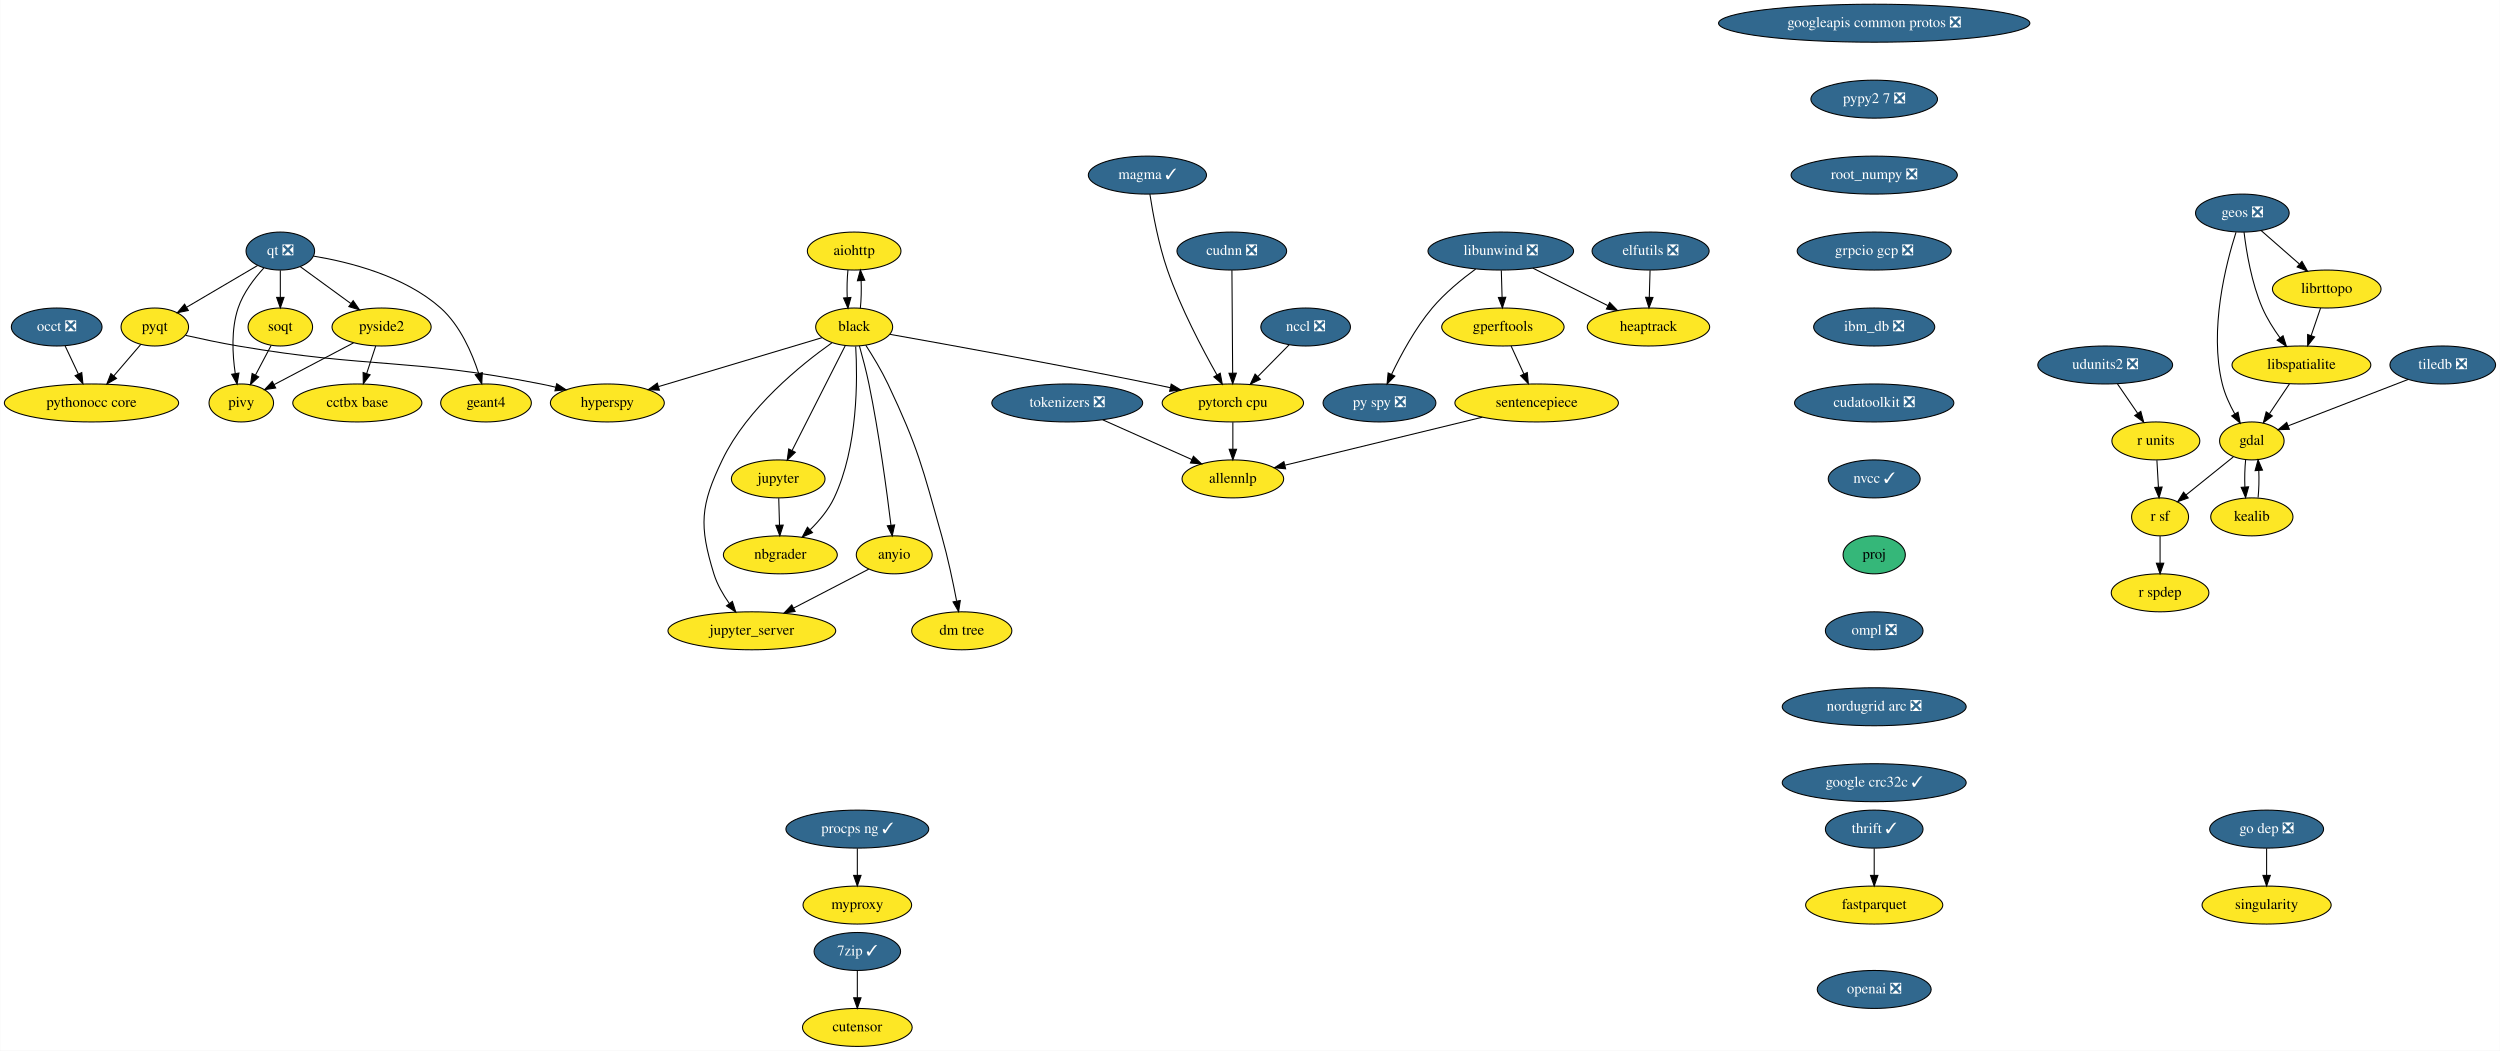
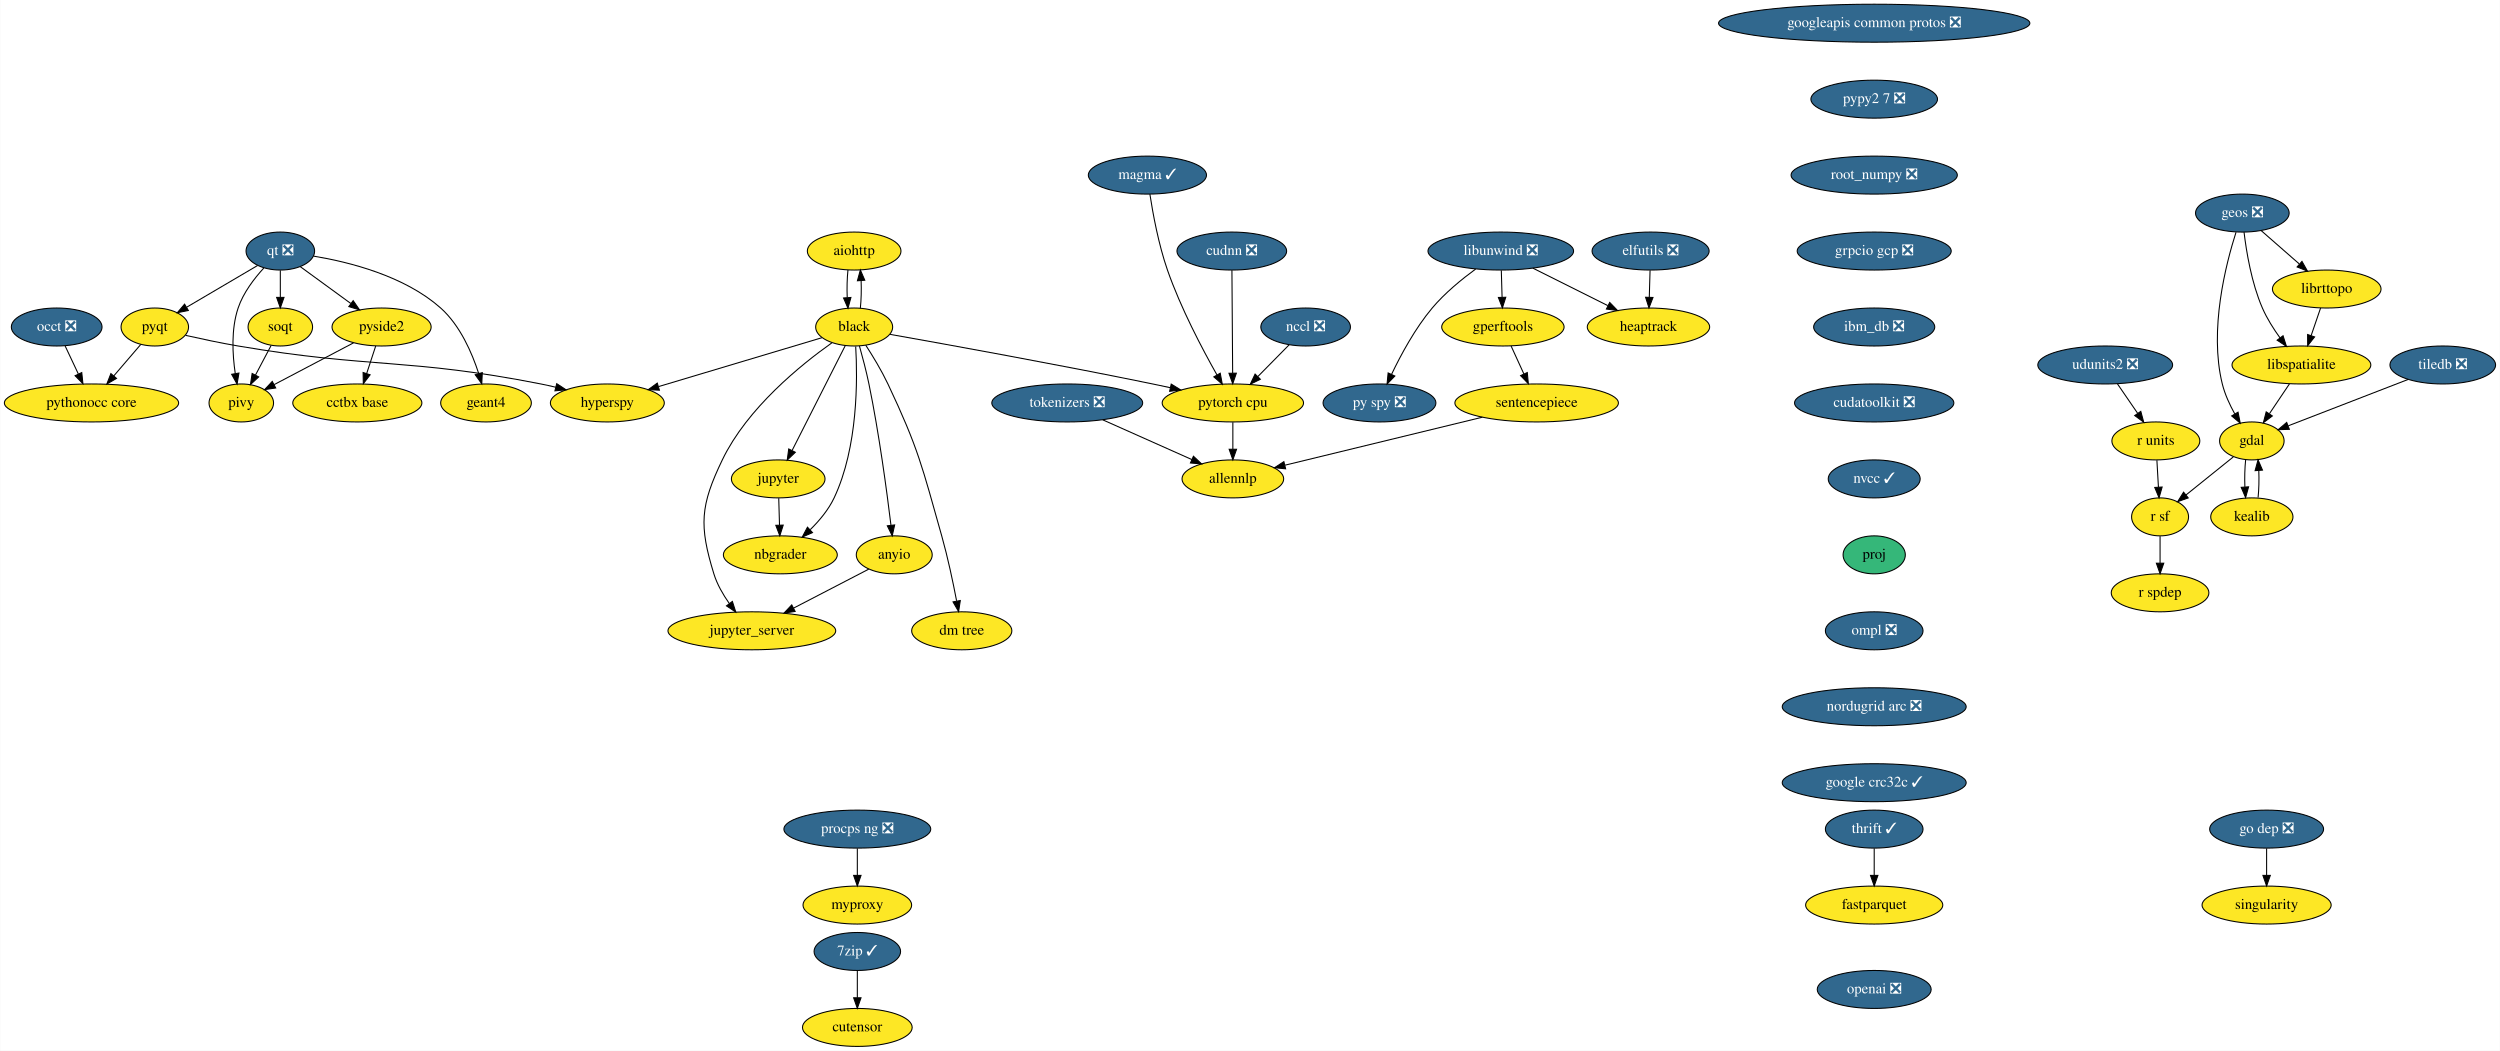
<svg xmlns="http://www.w3.org/2000/svg" xmlns:xlink="http://www.w3.org/1999/xlink" width="2370pt" height="996pt" viewBox="0.00 0.00 2369.59 996.00">
  <g id="graph0" class="graph" transform="scale(1 1) rotate(0) translate(4 992)">
    <polygon fill="white" stroke="transparent" points="-4,4 -4,-992 2365.59,-992 2365.59,4 -4,4" />
    <g id="node1" class="node">
      <g id="a_node1">
        <a xlink:href="https://github.com/conda-forge/aiohttp-feedstock" xlink:title="aiohttp">
          <ellipse fill="#fde725" stroke="black" cx="805.54" cy="-754" rx="44.39" ry="18" />
          <text text-anchor="middle" x="805.54" y="-750.3" font-family="Times,serif" font-size="14.00">aiohttp</text>
        </a>
      </g>
    </g>
    <g id="node2" class="node">
      <g id="a_node2">
        <a xlink:href="https://github.com/conda-forge/black-feedstock" xlink:title="black">
          <ellipse fill="#fde725" stroke="black" cx="805.54" cy="-682" rx="36.5" ry="18" />
          <text text-anchor="middle" x="805.54" y="-678.3" font-family="Times,serif" font-size="14.00">black</text>
        </a>
      </g>
    </g>
    <g id="edge1" class="edge">
      <path fill="none" stroke="black" d="M799.66,-736.05C798.83,-728.23 798.6,-718.75 798.95,-709.98" />
      <polygon fill="black" stroke="black" points="802.46,-710.01 799.68,-699.79 795.48,-709.51 802.46,-710.01" />
    </g>
    <g id="edge2" class="edge">
      <path fill="none" stroke="black" d="M811.4,-699.79C812.24,-707.59 812.49,-717.07 812.14,-725.85" />
      <polygon fill="black" stroke="black" points="808.63,-725.83 811.42,-736.05 815.61,-726.33 808.63,-725.83" />
    </g>
    <g id="node3" class="node">
      <g id="a_node3">
        <a xlink:href="https://github.com/conda-forge/hyperspy-feedstock" xlink:title="hyperspy">
          <ellipse fill="#fde725" stroke="black" cx="571.54" cy="-610" rx="54" ry="18" />
          <text text-anchor="middle" x="571.54" y="-606.3" font-family="Times,serif" font-size="14.00">hyperspy</text>
        </a>
      </g>
    </g>
    <g id="edge3" class="edge">
      <path fill="none" stroke="black" d="M774.95,-671.85C735.59,-660.08 666.77,-639.49 620.19,-625.55" />
      <polygon fill="black" stroke="black" points="620.9,-622.11 610.32,-622.6 618.9,-628.82 620.9,-622.11" />
    </g>
    <g id="node4" class="node">
      <g id="a_node4">
        <a xlink:href="https://github.com/conda-forge/jupyter-feedstock" xlink:title="jupyter">
          <ellipse fill="#fde725" stroke="black" cx="733.54" cy="-538" rx="44.39" ry="18" />
          <text text-anchor="middle" x="733.54" y="-534.3" font-family="Times,serif" font-size="14.00">jupyter</text>
        </a>
      </g>
    </g>
    <g id="edge4" class="edge">
      <path fill="none" stroke="black" d="M797.14,-664.43C784.74,-639.98 761.43,-594 746.74,-565.02" />
      <polygon fill="black" stroke="black" points="749.76,-563.24 742.11,-555.9 743.51,-566.4 749.76,-563.24" />
    </g>
    <g id="node5" class="node">
      <g id="a_node5">
        <a xlink:href="https://github.com/conda-forge/nbgrader-feedstock" xlink:title="nbgrader">
          <ellipse fill="#fde725" stroke="black" cx="735.54" cy="-466" rx="54" ry="18" />
          <text text-anchor="middle" x="735.54" y="-462.3" font-family="Times,serif" font-size="14.00">nbgrader</text>
        </a>
      </g>
    </g>
    <g id="edge5" class="edge">
      <path fill="none" stroke="black" d="M806.99,-663.57C808.8,-632.92 809.29,-568.09 786.54,-520 781.22,-508.75 772.56,-498.39 763.87,-489.86" />
      <polygon fill="black" stroke="black" points="766.03,-487.09 756.32,-482.87 761.28,-492.23 766.03,-487.09" />
    </g>
    <g id="node6" class="node">
      <g id="a_node6">
        <a xlink:href="https://github.com/conda-forge/jupyter_server-feedstock" xlink:title="jupyter_server">
          <ellipse fill="#fde725" stroke="black" cx="708.54" cy="-394" rx="79.5" ry="18" />
          <text text-anchor="middle" x="708.54" y="-390.3" font-family="Times,serif" font-size="14.00">jupyter_server</text>
        </a>
      </g>
    </g>
    <g id="edge6" class="edge">
      <path fill="none" stroke="black" d="M784.39,-666.97C755.4,-646.44 704.21,-605.24 680.54,-556 659.69,-512.62 658.4,-494.01 672.54,-448 675.6,-438.06 681.23,-428.31 687.14,-419.93" />
      <polygon fill="black" stroke="black" points="690.08,-421.85 693.31,-411.76 684.49,-417.63 690.08,-421.85" />
    </g>
    <g id="node7" class="node">
      <g id="a_node7">
        <a xlink:href="https://github.com/conda-forge/pytorch-cpu-feedstock" xlink:title="pytorch cpu">
          <ellipse fill="#fde725" stroke="black" cx="1164.54" cy="-610" rx="67" ry="18" />
          <text text-anchor="middle" x="1164.54" y="-606.3" font-family="Times,serif" font-size="14.00">pytorch cpu</text>
        </a>
      </g>
    </g>
    <g id="edge7" class="edge">
      <path fill="none" stroke="black" d="M839.6,-675.02C892.83,-665.58 998.94,-646.41 1088.54,-628 1093.92,-626.89 1099.51,-625.71 1105.1,-624.5" />
      <polygon fill="black" stroke="black" points="1106.11,-627.87 1115.13,-622.32 1104.61,-621.03 1106.11,-627.87" />
    </g>
    <g id="node8" class="node">
      <g id="a_node8">
        <a xlink:href="https://github.com/conda-forge/anyio-feedstock" xlink:title="anyio">
          <ellipse fill="#fde725" stroke="black" cx="843.54" cy="-466" rx="36" ry="18" />
          <text text-anchor="middle" x="843.54" y="-462.3" font-family="Times,serif" font-size="14.00">anyio</text>
        </a>
      </g>
    </g>
    <g id="edge8" class="edge">
      <path fill="none" stroke="black" d="M810.56,-663.93C813.48,-653.6 817.05,-640.12 819.54,-628 829.17,-581.25 836.54,-526.1 840.44,-493.99" />
      <polygon fill="black" stroke="black" points="843.92,-494.37 841.63,-484.03 836.97,-493.54 843.92,-494.37" />
    </g>
    <g id="node9" class="node">
      <g id="a_node9">
        <a xlink:href="https://github.com/conda-forge/dm-tree-feedstock" xlink:title="dm tree">
          <ellipse fill="#fde725" stroke="black" cx="907.54" cy="-394" rx="47.5" ry="18" />
          <text text-anchor="middle" x="907.54" y="-390.3" font-family="Times,serif" font-size="14.00">dm tree</text>
        </a>
      </g>
    </g>
    <g id="edge9" class="edge">
      <path fill="none" stroke="black" d="M816.52,-664.77C823.16,-654.52 831.48,-640.83 837.54,-628 866.57,-566.62 870.08,-549.34 888.54,-484 894.31,-463.6 899.25,-440.14 902.64,-422.43" />
      <polygon fill="black" stroke="black" points="906.15,-422.7 904.55,-412.22 899.27,-421.41 906.15,-422.7" />
    </g>
    <g id="edge21" class="edge">
      <path fill="none" stroke="black" d="M734.04,-519.7C734.26,-511.98 734.52,-502.71 734.77,-494.11" />
      <polygon fill="black" stroke="black" points="738.27,-494.2 735.05,-484.1 731.27,-494 738.27,-494.2" />
    </g>
    <g id="node41" class="node">
      <g id="a_node41">
        <a xlink:href="https://github.com/conda-forge/allennlp-feedstock" xlink:title="allennlp">
          <ellipse fill="#fde725" stroke="black" cx="1164.54" cy="-538" rx="48.19" ry="18" />
          <text text-anchor="middle" x="1164.54" y="-534.3" font-family="Times,serif" font-size="14.00">allennlp</text>
        </a>
      </g>
    </g>
    <g id="edge42" class="edge">
      <path fill="none" stroke="black" d="M1164.54,-591.7C1164.54,-583.98 1164.54,-574.71 1164.54,-566.11" />
      <polygon fill="black" stroke="black" points="1168.04,-566.1 1164.54,-556.1 1161.04,-566.1 1168.04,-566.1" />
    </g>
    <g id="edge43" class="edge">
      <path fill="none" stroke="black" d="M819.41,-452.49C799.59,-442.21 771.12,-427.45 748,-415.46" />
      <polygon fill="black" stroke="black" points="749.59,-412.34 739.1,-410.85 746.37,-418.56 749.59,-412.34" />
    </g>
    <g id="node10" class="node">
      <g id="a_node10">
        <a xlink:href="https://github.com/conda-forge/elfutils-feedstock/pull/20" xlink:title="elfutils ❎">
          <ellipse fill="#31688e" stroke="black" cx="1560.54" cy="-754" rx="55.49" ry="18" />
          <text text-anchor="middle" x="1560.54" y="-750.3" font-family="Times,serif" font-size="14.00" fill="white">elfutils ❎</text>
        </a>
      </g>
    </g>
    <g id="node11" class="node">
      <g id="a_node11">
        <a xlink:href="https://github.com/conda-forge/heaptrack-feedstock" xlink:title="heaptrack">
          <ellipse fill="#fde725" stroke="black" cx="1558.54" cy="-682" rx="58" ry="18" />
          <text text-anchor="middle" x="1558.54" y="-678.3" font-family="Times,serif" font-size="14.00">heaptrack</text>
        </a>
      </g>
    </g>
    <g id="edge10" class="edge">
      <path fill="none" stroke="black" d="M1560.05,-735.7C1559.83,-727.98 1559.56,-718.71 1559.32,-710.11" />
      <polygon fill="black" stroke="black" points="1562.82,-710 1559.03,-700.1 1555.82,-710.2 1562.82,-710" />
    </g>
    <g id="node12" class="node">
      <g id="a_node12">
        <a xlink:href="https://github.com/conda-forge/fastparquet-feedstock" xlink:title="fastparquet">
          <ellipse fill="#fde725" stroke="black" cx="1772.54" cy="-134" rx="65" ry="18" />
          <text text-anchor="middle" x="1772.54" y="-130.3" font-family="Times,serif" font-size="14.00">fastparquet</text>
        </a>
      </g>
    </g>
    <g id="node13" class="node">
      <g id="a_node13">
        <a xlink:href="https://github.com/conda-forge/gdal-feedstock" xlink:title="gdal">
          <ellipse fill="#fde725" stroke="black" cx="2130.54" cy="-574" rx="30.59" ry="18" />
          <text text-anchor="middle" x="2130.54" y="-570.3" font-family="Times,serif" font-size="14.00">gdal</text>
        </a>
      </g>
    </g>
    <g id="node14" class="node">
      <g id="a_node14">
        <a xlink:href="https://github.com/conda-forge/kealib-feedstock" xlink:title="kealib">
          <ellipse fill="#fde725" stroke="black" cx="2130.54" cy="-502" rx="39" ry="18" />
          <text text-anchor="middle" x="2130.54" y="-498.3" font-family="Times,serif" font-size="14.00">kealib</text>
        </a>
      </g>
    </g>
    <g id="edge11" class="edge">
      <path fill="none" stroke="black" d="M2124.66,-556.05C2123.85,-548.35 2123.6,-539.03 2123.94,-530.36" />
      <polygon fill="black" stroke="black" points="2127.44,-530.49 2124.63,-520.28 2120.45,-530.01 2127.44,-530.49" />
    </g>
    <g id="node15" class="node">
      <g id="a_node15">
        <a xlink:href="https://github.com/conda-forge/r-sf-feedstock" xlink:title="r sf">
          <ellipse fill="#fde725" stroke="black" cx="2043.54" cy="-502" rx="27" ry="18" />
          <text text-anchor="middle" x="2043.54" y="-498.3" font-family="Times,serif" font-size="14.00">r sf</text>
        </a>
      </g>
    </g>
    <g id="edge12" class="edge">
      <path fill="none" stroke="black" d="M2112.94,-558.83C2100.07,-548.48 2082.45,-534.31 2068.19,-522.83" />
      <polygon fill="black" stroke="black" points="2070.22,-519.97 2060.24,-516.43 2065.83,-525.43 2070.22,-519.97" />
    </g>
    <g id="edge13" class="edge">
      <path fill="none" stroke="black" d="M2136.46,-520.28C2137.26,-528.03 2137.48,-537.36 2137.13,-546.01" />
      <polygon fill="black" stroke="black" points="2133.64,-545.83 2136.42,-556.05 2140.62,-546.33 2133.64,-545.83" />
    </g>
    <g id="node16" class="node">
      <g id="a_node16">
        <a xlink:href="https://github.com/conda-forge/r-spdep-feedstock" xlink:title="r spdep">
          <ellipse fill="#fde725" stroke="black" cx="2043.54" cy="-430" rx="46.29" ry="18" />
          <text text-anchor="middle" x="2043.54" y="-426.3" font-family="Times,serif" font-size="14.00">r spdep</text>
        </a>
      </g>
    </g>
    <g id="edge14" class="edge">
      <path fill="none" stroke="black" d="M2043.54,-483.7C2043.54,-475.98 2043.54,-466.71 2043.54,-458.11" />
      <polygon fill="black" stroke="black" points="2047.04,-458.1 2043.54,-448.1 2040.04,-458.1 2047.04,-458.1" />
    </g>
    <g id="node17" class="node">
      <g id="a_node17">
        <a xlink:href="https://github.com/conda-forge/geos-feedstock/pull/47" xlink:title="geos ❎">
          <ellipse fill="#31688e" stroke="black" cx="2121.54" cy="-790" rx="44.39" ry="18" />
          <text text-anchor="middle" x="2121.54" y="-786.3" font-family="Times,serif" font-size="14.00" fill="white">geos ❎</text>
        </a>
      </g>
    </g>
    <g id="edge15" class="edge">
      <path fill="none" stroke="black" d="M2115.54,-771.83C2106.03,-742.11 2089.81,-679.36 2102.54,-628 2104.97,-618.21 2109.57,-608.23 2114.36,-599.62" />
      <polygon fill="black" stroke="black" points="2117.45,-601.26 2119.53,-590.87 2111.42,-597.7 2117.45,-601.26" />
    </g>
    <g id="node18" class="node">
      <g id="a_node18">
        <a xlink:href="https://github.com/conda-forge/libspatialite-feedstock" xlink:title="libspatialite">
          <ellipse fill="#fde725" stroke="black" cx="2177.54" cy="-646" rx="65.79" ry="18" />
          <text text-anchor="middle" x="2177.54" y="-642.3" font-family="Times,serif" font-size="14.00">libspatialite</text>
        </a>
      </g>
    </g>
    <g id="edge16" class="edge">
      <path fill="none" stroke="black" d="M2123.14,-771.99C2125.32,-753.61 2130.22,-723.76 2140.54,-700 2144.84,-690.12 2151.11,-680.2 2157.28,-671.65" />
      <polygon fill="black" stroke="black" points="2160.11,-673.71 2163.34,-663.62 2154.52,-669.5 2160.11,-673.71" />
    </g>
    <g id="node19" class="node">
      <g id="a_node19">
        <a xlink:href="https://github.com/conda-forge/librttopo-feedstock" xlink:title="librttopo">
          <ellipse fill="#fde725" stroke="black" cx="2201.54" cy="-718" rx="51.5" ry="18" />
          <text text-anchor="middle" x="2201.54" y="-714.3" font-family="Times,serif" font-size="14.00">librttopo</text>
        </a>
      </g>
    </g>
    <g id="edge17" class="edge">
      <path fill="none" stroke="black" d="M2139.3,-773.46C2149.92,-764.17 2163.61,-752.19 2175.45,-741.83" />
      <polygon fill="black" stroke="black" points="2178.06,-744.2 2183.28,-734.98 2173.45,-738.93 2178.06,-744.2" />
    </g>
    <g id="edge18" class="edge">
      <path fill="none" stroke="black" d="M2166.17,-628.05C2160.48,-619.59 2153.5,-609.19 2147.22,-599.84" />
      <polygon fill="black" stroke="black" points="2149.97,-597.66 2141.49,-591.31 2144.16,-601.56 2149.97,-597.66" />
    </g>
    <g id="edge19" class="edge">
      <path fill="none" stroke="black" d="M2195.73,-700.05C2193.03,-692.18 2189.75,-682.62 2186.73,-673.79" />
      <polygon fill="black" stroke="black" points="2190.02,-672.6 2183.47,-664.28 2183.4,-674.87 2190.02,-672.6" />
    </g>
    <g id="node20" class="node">
      <g id="a_node20">
        <a xlink:href="https://github.com/conda-forge/googleapis-common-protos-feedstock/pull/22" xlink:title="googleapis common protos ❎">
          <ellipse fill="#31688e" stroke="black" cx="1772.54" cy="-970" rx="147.57" ry="18" />
          <text text-anchor="middle" x="1772.54" y="-966.3" font-family="Times,serif" font-size="14.00" fill="white">googleapis common protos ❎</text>
        </a>
      </g>
    </g>
    <g id="node21" class="node">
      <g id="a_node21">
        <a xlink:href="https://github.com/conda-forge/pypy2.7-feedstock/pull/3" xlink:title="pypy2 7 ❎">
          <ellipse fill="#31688e" stroke="black" cx="1772.54" cy="-898" rx="60" ry="18" />
          <text text-anchor="middle" x="1772.54" y="-894.3" font-family="Times,serif" font-size="14.00" fill="white">pypy2 7 ❎</text>
        </a>
      </g>
    </g>
    <g id="node38" class="node">
      <g id="a_node38">
        <a xlink:href="https://github.com/conda-forge/root_numpy-feedstock/pull/19" xlink:title="root_numpy ❎">
          <ellipse fill="#31688e" stroke="black" cx="1772.54" cy="-826" rx="78.79" ry="18" />
          <text text-anchor="middle" x="1772.54" y="-822.3" font-family="Times,serif" font-size="14.00" fill="white">root_numpy ❎</text>
        </a>
      </g>
    </g>
    <g id="node22" class="node">
      <g id="a_node22">
        <a xlink:href="https://github.com/conda-forge/libunwind-feedstock/pull/14" xlink:title="libunwind ❎">
          <ellipse fill="#31688e" stroke="black" cx="1418.54" cy="-754" rx="69" ry="18" />
          <text text-anchor="middle" x="1418.54" y="-750.3" font-family="Times,serif" font-size="14.00" fill="white">libunwind ❎</text>
        </a>
      </g>
    </g>
    <g id="edge22" class="edge">
      <path fill="none" stroke="black" d="M1448.92,-737.81C1469.75,-727.4 1497.56,-713.49 1519.95,-702.29" />
      <polygon fill="black" stroke="black" points="1521.8,-705.28 1529.18,-697.68 1518.67,-699.02 1521.8,-705.28" />
    </g>
    <g id="node23" class="node">
      <g id="a_node23">
        <a xlink:href="https://github.com/conda-forge/gperftools-feedstock" xlink:title="gperftools">
          <ellipse fill="#fde725" stroke="black" cx="1420.54" cy="-682" rx="58" ry="18" />
          <text text-anchor="middle" x="1420.54" y="-678.3" font-family="Times,serif" font-size="14.00">gperftools</text>
        </a>
      </g>
    </g>
    <g id="edge23" class="edge">
      <path fill="none" stroke="black" d="M1419.04,-735.7C1419.26,-727.98 1419.52,-718.71 1419.77,-710.11" />
      <polygon fill="black" stroke="black" points="1423.27,-710.2 1420.05,-700.1 1416.27,-710 1423.27,-710.2" />
    </g>
    <g id="node24" class="node">
      <g id="a_node24">
        <a xlink:href="https://github.com/conda-forge/py-spy-feedstock/pull/11" xlink:title="py spy ❎">
          <ellipse fill="#31688e" stroke="black" cx="1303.54" cy="-610" rx="53.5" ry="18" />
          <text text-anchor="middle" x="1303.54" y="-606.3" font-family="Times,serif" font-size="14.00" fill="white">py spy ❎</text>
        </a>
      </g>
    </g>
    <g id="edge24" class="edge">
      <path fill="none" stroke="black" d="M1394.73,-736.97C1381.54,-727.31 1365.45,-714.15 1353.54,-700 1337.42,-680.83 1323.85,-655.69 1314.94,-637.02" />
      <polygon fill="black" stroke="black" points="1318.1,-635.52 1310.72,-627.92 1311.75,-638.46 1318.1,-635.52" />
    </g>
    <g id="node25" class="node">
      <g id="a_node25">
        <a xlink:href="https://github.com/conda-forge/sentencepiece-feedstock" xlink:title="sentencepiece">
          <ellipse fill="#fde725" stroke="black" cx="1452.54" cy="-610" rx="77.5" ry="18" />
          <text text-anchor="middle" x="1452.54" y="-606.3" font-family="Times,serif" font-size="14.00">sentencepiece</text>
        </a>
      </g>
    </g>
    <g id="edge25" class="edge">
      <path fill="none" stroke="black" d="M1428.29,-664.05C1431.93,-656.09 1436.35,-646.41 1440.42,-637.51" />
      <polygon fill="black" stroke="black" points="1443.67,-638.83 1444.65,-628.28 1437.3,-635.91 1443.67,-638.83" />
    </g>
    <g id="edge44" class="edge">
      <path fill="none" stroke="black" d="M1401.05,-596.49C1348.12,-583.62 1266.25,-563.72 1214.05,-551.03" />
      <polygon fill="black" stroke="black" points="1214.57,-547.56 1204.02,-548.6 1212.91,-554.36 1214.57,-547.56" />
    </g>
    <g id="node26" class="node">
      <g id="a_node26">
        <a xlink:href="https://github.com/conda-forge/pyqt-feedstock" xlink:title="pyqt">
          <ellipse fill="#fde725" stroke="black" cx="142.54" cy="-682" rx="32" ry="18" />
          <text text-anchor="middle" x="142.54" y="-678.3" font-family="Times,serif" font-size="14.00">pyqt</text>
        </a>
      </g>
    </g>
    <g id="edge26" class="edge">
      <path fill="none" stroke="black" d="M171.69,-674.09C186.55,-670.73 204.95,-666.82 221.54,-664 348.28,-642.46 382.4,-652.81 508.54,-628 513.16,-627.09 517.94,-626.03 522.71,-624.89" />
      <polygon fill="black" stroke="black" points="523.57,-628.28 532.42,-622.46 521.87,-621.49 523.57,-628.28" />
    </g>
    <g id="node27" class="node">
      <g id="a_node27">
        <a xlink:href="https://github.com/conda-forge/pythonocc-core-feedstock" xlink:title="pythonocc core">
          <ellipse fill="#fde725" stroke="black" cx="82.54" cy="-610" rx="82.59" ry="18" />
          <text text-anchor="middle" x="82.54" y="-606.3" font-family="Times,serif" font-size="14.00">pythonocc core</text>
        </a>
      </g>
    </g>
    <g id="edge27" class="edge">
      <path fill="none" stroke="black" d="M129.23,-665.46C121.71,-656.69 112.14,-645.53 103.62,-635.6" />
      <polygon fill="black" stroke="black" points="106.25,-633.28 97.08,-627.96 100.93,-637.83 106.25,-633.28" />
    </g>
    <g id="node28" class="node">
      <g id="a_node28">
        <a xlink:href="https://github.com/conda-forge/qt-feedstock/pull/168" xlink:title="qt ❎">
          <ellipse fill="#31688e" stroke="black" cx="261.54" cy="-754" rx="32.5" ry="18" />
          <text text-anchor="middle" x="261.54" y="-750.3" font-family="Times,serif" font-size="14.00" fill="white">qt ❎</text>
        </a>
      </g>
    </g>
    <g id="edge28" class="edge">
      <path fill="none" stroke="black" d="M239.99,-740.32C221.21,-729.27 193.76,-713.13 172.77,-700.78" />
      <polygon fill="black" stroke="black" points="174.33,-697.64 163.93,-695.58 170.78,-703.67 174.33,-697.64" />
    </g>
    <g id="node29" class="node">
      <g id="a_node29">
        <a xlink:href="https://github.com/conda-forge/pivy-feedstock" xlink:title="pivy">
          <ellipse fill="#fde725" stroke="black" cx="224.54" cy="-610" rx="30.59" ry="18" />
          <text text-anchor="middle" x="224.54" y="-606.3" font-family="Times,serif" font-size="14.00">pivy</text>
        </a>
      </g>
    </g>
    <g id="edge29" class="edge">
      <path fill="none" stroke="black" d="M245.88,-737.9C236.86,-728.07 226.38,-714.43 221.54,-700 214.84,-680 216.14,-656.03 218.81,-638.01" />
      <polygon fill="black" stroke="black" points="222.3,-638.35 220.54,-627.91 215.4,-637.17 222.3,-638.35" />
    </g>
    <g id="node30" class="node">
      <g id="a_node30">
        <a xlink:href="https://github.com/conda-forge/pyside2-feedstock" xlink:title="pyside2">
          <ellipse fill="#fde725" stroke="black" cx="357.54" cy="-682" rx="47" ry="18" />
          <text text-anchor="middle" x="357.54" y="-678.3" font-family="Times,serif" font-size="14.00">pyside2</text>
        </a>
      </g>
    </g>
    <g id="edge30" class="edge">
      <path fill="none" stroke="black" d="M280.51,-739.17C294.16,-729.22 312.82,-715.61 328.36,-704.28" />
      <polygon fill="black" stroke="black" points="330.6,-706.98 336.62,-698.26 326.47,-701.32 330.6,-706.98" />
    </g>
    <g id="node31" class="node">
      <g id="a_node31">
        <a xlink:href="https://github.com/conda-forge/soqt-feedstock" xlink:title="soqt">
          <ellipse fill="#fde725" stroke="black" cx="261.54" cy="-682" rx="30.59" ry="18" />
          <text text-anchor="middle" x="261.54" y="-678.3" font-family="Times,serif" font-size="14.00">soqt</text>
        </a>
      </g>
    </g>
    <g id="edge31" class="edge">
      <path fill="none" stroke="black" d="M261.54,-735.7C261.54,-727.98 261.54,-718.71 261.54,-710.11" />
      <polygon fill="black" stroke="black" points="265.04,-710.1 261.54,-700.1 258.04,-710.1 265.04,-710.1" />
    </g>
    <g id="node32" class="node">
      <g id="a_node32">
        <a xlink:href="https://github.com/conda-forge/geant4-feedstock" xlink:title="geant4">
          <ellipse fill="#fde725" stroke="black" cx="456.54" cy="-610" rx="43" ry="18" />
          <text text-anchor="middle" x="456.54" y="-606.3" font-family="Times,serif" font-size="14.00">geant4</text>
        </a>
      </g>
    </g>
    <g id="edge32" class="edge">
      <path fill="none" stroke="black" d="M293.07,-749.2C326.57,-743.67 379.33,-730.5 413.54,-700 431.98,-683.57 443.27,-657.48 449.63,-637.79" />
      <polygon fill="black" stroke="black" points="453,-638.75 452.52,-628.16 446.3,-636.74 453,-638.75" />
    </g>
    <g id="edge33" class="edge">
      <path fill="none" stroke="black" d="M330.95,-667C309.23,-655.57 278.49,-639.4 255.64,-627.37" />
      <polygon fill="black" stroke="black" points="257.16,-624.21 246.68,-622.65 253.9,-630.41 257.16,-624.21" />
    </g>
    <g id="node33" class="node">
      <g id="a_node33">
        <a xlink:href="https://github.com/conda-forge/cctbx-base-feedstock" xlink:title="cctbx base">
          <ellipse fill="#fde725" stroke="black" cx="334.54" cy="-610" rx="61.19" ry="18" />
          <text text-anchor="middle" x="334.54" y="-606.3" font-family="Times,serif" font-size="14.00">cctbx base</text>
        </a>
      </g>
    </g>
    <g id="edge34" class="edge">
      <path fill="none" stroke="black" d="M351.98,-664.05C349.39,-656.18 346.25,-646.62 343.35,-637.79" />
      <polygon fill="black" stroke="black" points="346.67,-636.68 340.22,-628.28 340.02,-638.87 346.67,-636.68" />
    </g>
    <g id="edge35" class="edge">
      <path fill="none" stroke="black" d="M252.77,-664.41C248.35,-656.04 242.89,-645.71 237.95,-636.37" />
      <polygon fill="black" stroke="black" points="241.02,-634.68 233.25,-627.47 234.83,-637.95 241.02,-634.68" />
    </g>
    <g id="node34" class="node">
      <g id="a_node34">
        <a xlink:href="https://github.com/conda-forge/r-units-feedstock" xlink:title="r units">
          <ellipse fill="#fde725" stroke="black" cx="2039.54" cy="-574" rx="41.69" ry="18" />
          <text text-anchor="middle" x="2039.54" y="-570.3" font-family="Times,serif" font-size="14.00">r units</text>
        </a>
      </g>
    </g>
    <g id="edge36" class="edge">
      <path fill="none" stroke="black" d="M2040.53,-555.7C2040.97,-547.98 2041.5,-538.71 2041.99,-530.11" />
      <polygon fill="black" stroke="black" points="2045.49,-530.29 2042.57,-520.1 2038.5,-529.89 2045.49,-530.29" />
    </g>
    <g id="node35" class="node">
      <g id="a_node35">
        <a xlink:href="https://github.com/conda-forge/singularity-feedstock" xlink:title="singularity">
          <ellipse fill="#fde725" stroke="black" cx="2144.54" cy="-134" rx="61.19" ry="18" />
          <text text-anchor="middle" x="2144.54" y="-130.3" font-family="Times,serif" font-size="14.00">singularity</text>
        </a>
      </g>
    </g>
    <g id="node36" class="node">
      <g id="a_node36">
        <a xlink:href="https://github.com/conda-forge/thrift-feedstock/pull/17" xlink:title="thrift ✓">
          <ellipse fill="#31688e" stroke="black" cx="1772.54" cy="-206" rx="46.29" ry="18" />
          <text text-anchor="middle" x="1772.54" y="-202.3" font-family="Times,serif" font-size="14.00" fill="white">thrift ✓</text>
        </a>
      </g>
    </g>
    <g id="edge37" class="edge">
      <path fill="none" stroke="black" d="M1772.54,-187.7C1772.54,-179.98 1772.54,-170.71 1772.54,-162.11" />
      <polygon fill="black" stroke="black" points="1776.04,-162.1 1772.54,-152.1 1769.04,-162.1 1776.04,-162.1" />
    </g>
    <g id="node37" class="node">
      <g id="a_node37">
        <a xlink:href="https://github.com/conda-forge/udunits2-feedstock/pull/39" xlink:title="udunits2 ❎">
          <ellipse fill="#31688e" stroke="black" cx="1991.54" cy="-646" rx="63.89" ry="18" />
          <text text-anchor="middle" x="1991.54" y="-642.3" font-family="Times,serif" font-size="14.00" fill="white">udunits2 ❎</text>
        </a>
      </g>
    </g>
    <g id="edge38" class="edge">
      <path fill="none" stroke="black" d="M2003.16,-628.05C2008.88,-619.71 2015.89,-609.49 2022.23,-600.25" />
      <polygon fill="black" stroke="black" points="2025.26,-602.02 2028.03,-591.79 2019.49,-598.06 2025.26,-602.02" />
    </g>
    <g id="node42" class="node">
      <g id="a_node42">
        <a xlink:href="https://github.com/conda-forge/grpcio-gcp-feedstock/pull/9" xlink:title="grpcio gcp ❎">
          <ellipse fill="#31688e" stroke="black" cx="1772.54" cy="-754" rx="73" ry="18" />
          <text text-anchor="middle" x="1772.54" y="-750.3" font-family="Times,serif" font-size="14.00" fill="white">grpcio gcp ❎</text>
        </a>
      </g>
    </g>
    <g id="node39" class="node">
      <g id="a_node39">
        <a xlink:href="https://github.com/conda-forge/tiledb-feedstock/pull/102" xlink:title="tiledb ❎">
          <ellipse fill="#31688e" stroke="black" cx="2311.54" cy="-646" rx="50.09" ry="18" />
          <text text-anchor="middle" x="2311.54" y="-642.3" font-family="Times,serif" font-size="14.00" fill="white">tiledb ❎</text>
        </a>
      </g>
    </g>
    <g id="edge40" class="edge">
      <path fill="none" stroke="black" d="M2278.76,-632.32C2246.64,-619.9 2197.85,-601.03 2165.12,-588.37" />
      <polygon fill="black" stroke="black" points="2166.1,-585 2155.51,-584.66 2163.58,-591.53 2166.1,-585" />
    </g>
    <g id="node40" class="node">
      <g id="a_node40">
        <a xlink:href="https://github.com/conda-forge/occt-feedstock/pull/59" xlink:title="occt ❎">
          <ellipse fill="#31688e" stroke="black" cx="49.54" cy="-682" rx="43" ry="18" />
          <text text-anchor="middle" x="49.54" y="-678.3" font-family="Times,serif" font-size="14.00" fill="white">occt ❎</text>
        </a>
      </g>
    </g>
    <g id="edge41" class="edge">
      <path fill="none" stroke="black" d="M57.53,-664.05C61.29,-656.09 65.85,-646.41 70.05,-637.51" />
      <polygon fill="black" stroke="black" points="73.3,-638.81 74.4,-628.28 66.97,-635.83 73.3,-638.81" />
    </g>
    <g id="node46" class="node">
      <g id="a_node46">
        <a xlink:href="https://github.com/conda-forge/ibm_db-feedstock/pull/10" xlink:title="ibm_db ❎">
          <ellipse fill="#31688e" stroke="black" cx="1772.54" cy="-682" rx="57.39" ry="18" />
          <text text-anchor="middle" x="1772.54" y="-678.3" font-family="Times,serif" font-size="14.00" fill="white">ibm_db ❎</text>
        </a>
      </g>
    </g>
    <g id="node43" class="node">
      <g id="a_node43">
        <a xlink:href="https://github.com/conda-forge/go-dep-feedstock/pull/12" xlink:title="go dep ❎">
          <ellipse fill="#31688e" stroke="black" cx="2144.54" cy="-206" rx="54" ry="18" />
          <text text-anchor="middle" x="2144.54" y="-202.3" font-family="Times,serif" font-size="14.00" fill="white">go dep ❎</text>
        </a>
      </g>
    </g>
    <g id="edge46" class="edge">
      <path fill="none" stroke="black" d="M2144.54,-187.7C2144.54,-179.98 2144.54,-170.71 2144.54,-162.11" />
      <polygon fill="black" stroke="black" points="2148.04,-162.1 2144.54,-152.1 2141.04,-162.1 2148.04,-162.1" />
    </g>
    <g id="node44" class="node">
      <g id="a_node44">
-         <a xlink:href="https://github.com/conda-forge/procps-ng-feedstock/pull/3" xlink:title="procps ng ✓">
-           <ellipse fill="#31688e" stroke="black" cx="808.54" cy="-206" rx="67.69" ry="18" />
-           <text text-anchor="middle" x="808.54" y="-202.3" font-family="Times,serif" font-size="14.00" fill="white">procps ng ✓</text>
+         <a xlink:href="https://github.com/conda-forge/procps-ng-feedstock/pull/3" xlink:title="procps ng ❎">
+           <ellipse fill="#31688e" stroke="black" cx="808.54" cy="-206" rx="69.59" ry="18" />
+           <text text-anchor="middle" x="808.54" y="-202.3" font-family="Times,serif" font-size="14.00" fill="white">procps ng ❎</text>
        </a>
      </g>
    </g>
    <g id="node45" class="node">
      <g id="a_node45">
        <a xlink:href="https://github.com/conda-forge/myproxy-feedstock" xlink:title="myproxy">
          <ellipse fill="#fde725" stroke="black" cx="808.54" cy="-134" rx="51.5" ry="18" />
          <text text-anchor="middle" x="808.54" y="-130.3" font-family="Times,serif" font-size="14.00">myproxy</text>
        </a>
      </g>
    </g>
    <g id="edge47" class="edge">
      <path fill="none" stroke="black" d="M808.54,-187.7C808.54,-179.98 808.54,-170.71 808.54,-162.11" />
      <polygon fill="black" stroke="black" points="812.04,-162.1 808.54,-152.1 805.04,-162.1 812.04,-162.1" />
    </g>
    <g id="node47" class="node">
      <g id="a_node47">
        <a xlink:href="https://github.com/conda-forge/cudatoolkit-feedstock/pull/4" xlink:title="cudatoolkit ❎">
          <ellipse fill="#31688e" stroke="black" cx="1772.54" cy="-610" rx="75.5" ry="18" />
          <text text-anchor="middle" x="1772.54" y="-606.3" font-family="Times,serif" font-size="14.00" fill="white">cudatoolkit ❎</text>
        </a>
      </g>
    </g>
    <g id="node48" class="node">
      <g id="a_node48">
        <a xlink:href="https://github.com/conda-forge/nvcc-feedstock/pull/62" xlink:title="nvcc ✓">
          <ellipse fill="#31688e" stroke="black" cx="1772.54" cy="-538" rx="43.59" ry="18" />
          <text text-anchor="middle" x="1772.54" y="-534.3" font-family="Times,serif" font-size="14.00" fill="white">nvcc ✓</text>
        </a>
      </g>
    </g>
    <g id="node49" class="node">
      <g id="a_node49">
        <a xlink:href="https://github.com/conda-forge/proj-feedstock" xlink:title="proj">
          <ellipse fill="#35b779" stroke="black" cx="1772.54" cy="-466" rx="29.5" ry="18" />
          <text text-anchor="middle" x="1772.54" y="-462.3" font-family="Times,serif" font-size="14.00">proj</text>
        </a>
      </g>
    </g>
    <g id="node50" class="node">
      <g id="a_node50">
        <a xlink:href="https://github.com/conda-forge/ompl-feedstock/pull/8" xlink:title="ompl ❎">
          <ellipse fill="#31688e" stroke="black" cx="1772.54" cy="-394" rx="46.29" ry="18" />
          <text text-anchor="middle" x="1772.54" y="-390.3" font-family="Times,serif" font-size="14.00" fill="white">ompl ❎</text>
        </a>
      </g>
    </g>
    <g id="node53" class="node">
      <g id="a_node53">
        <a xlink:href="https://github.com/conda-forge/nordugrid-arc-feedstock/pull/14" xlink:title="nordugrid arc ❎">
          <ellipse fill="#31688e" stroke="black" cx="1772.54" cy="-322" rx="87.18" ry="18" />
          <text text-anchor="middle" x="1772.54" y="-318.3" font-family="Times,serif" font-size="14.00" fill="white">nordugrid arc ❎</text>
        </a>
      </g>
    </g>
    <g id="node51" class="node">
      <g id="a_node51">
        <a xlink:href="https://github.com/conda-forge/nccl-feedstock/pull/29" xlink:title="nccl ❎">
          <ellipse fill="#31688e" stroke="black" cx="1233.54" cy="-682" rx="42.49" ry="18" />
          <text text-anchor="middle" x="1233.54" y="-678.3" font-family="Times,serif" font-size="14.00" fill="white">nccl ❎</text>
        </a>
      </g>
    </g>
    <g id="edge53" class="edge">
      <path fill="none" stroke="black" d="M1217.89,-665.12C1209.14,-656.24 1198.07,-645.01 1188.28,-635.08" />
      <polygon fill="black" stroke="black" points="1190.61,-632.46 1181.1,-627.8 1185.63,-637.38 1190.61,-632.46" />
    </g>
    <g id="node52" class="node">
      <g id="a_node52">
        <a xlink:href="https://github.com/conda-forge/cudnn-feedstock/pull/9" xlink:title="cudnn ❎">
          <ellipse fill="#31688e" stroke="black" cx="1163.54" cy="-754" rx="52" ry="18" />
          <text text-anchor="middle" x="1163.54" y="-750.3" font-family="Times,serif" font-size="14.00" fill="white">cudnn ❎</text>
        </a>
      </g>
    </g>
    <g id="edge54" class="edge">
      <path fill="none" stroke="black" d="M1163.66,-735.87C1163.83,-711.67 1164.15,-667.21 1164.35,-638.39" />
      <polygon fill="black" stroke="black" points="1167.85,-638.21 1164.42,-628.19 1160.85,-638.16 1167.85,-638.21" />
    </g>
    <g id="node54" class="node">
      <g id="a_node54">
        <a xlink:href="https://github.com/conda-forge/google-crc32c-feedstock/pull/11" xlink:title="google crc32c ✓">
          <ellipse fill="#31688e" stroke="black" cx="1772.54" cy="-250" rx="87.18" ry="18" />
          <text text-anchor="middle" x="1772.54" y="-246.3" font-family="Times,serif" font-size="14.00" fill="white">google crc32c ✓</text>
        </a>
      </g>
    </g>
    <g id="node55" class="node">
      <g id="a_node55">
        <a xlink:href="https://github.com/conda-forge/tokenizers-feedstock/pull/14" xlink:title="tokenizers ❎">
          <ellipse fill="#31688e" stroke="black" cx="1007.54" cy="-610" rx="71.5" ry="18" />
          <text text-anchor="middle" x="1007.54" y="-606.3" font-family="Times,serif" font-size="14.00" fill="white">tokenizers ❎</text>
        </a>
      </g>
    </g>
    <g id="edge57" class="edge">
      <path fill="none" stroke="black" d="M1041.22,-593.98C1066.02,-582.93 1099.79,-567.87 1125.72,-556.31" />
      <polygon fill="black" stroke="black" points="1127.18,-559.49 1134.89,-552.22 1124.33,-553.1 1127.18,-559.49" />
    </g>
    <g id="node56" class="node">
      <g id="a_node56">
        <a xlink:href="https://github.com/conda-forge/7zip-feedstock/pull/5" xlink:title="7zip ✓">
          <ellipse fill="#31688e" stroke="black" cx="808.54" cy="-90" rx="41" ry="18" />
          <text text-anchor="middle" x="808.54" y="-86.3" font-family="Times,serif" font-size="14.00" fill="white">7zip ✓</text>
        </a>
      </g>
    </g>
    <g id="node57" class="node">
      <g id="a_node57">
        <a xlink:href="https://github.com/conda-forge/cutensor-feedstock" xlink:title="cutensor">
          <ellipse fill="#fde725" stroke="black" cx="808.54" cy="-18" rx="52" ry="18" />
          <text text-anchor="middle" x="808.54" y="-14.3" font-family="Times,serif" font-size="14.00">cutensor</text>
        </a>
      </g>
    </g>
    <g id="edge58" class="edge">
      <path fill="none" stroke="black" d="M808.54,-71.7C808.54,-63.98 808.54,-54.71 808.54,-46.11" />
      <polygon fill="black" stroke="black" points="812.04,-46.1 808.54,-36.1 805.04,-46.1 812.04,-46.1" />
    </g>
    <g id="node58" class="node">
      <g id="a_node58">
        <a xlink:href="https://github.com/conda-forge/magma-feedstock/pull/4" xlink:title="magma ✓">
          <ellipse fill="#31688e" stroke="black" cx="1083.54" cy="-826" rx="56" ry="18" />
          <text text-anchor="middle" x="1083.54" y="-822.3" font-family="Times,serif" font-size="14.00" fill="white">magma ✓</text>
        </a>
      </g>
    </g>
    <g id="edge59" class="edge">
      <path fill="none" stroke="black" d="M1085.89,-807.93C1088.68,-789.75 1094.07,-760.32 1102.54,-736 1115.06,-700.1 1135.53,-661.23 1149.5,-636.53" />
      <polygon fill="black" stroke="black" points="1152.57,-638.21 1154.51,-627.8 1146.5,-634.73 1152.57,-638.21" />
    </g>
    <g id="node59" class="node">
      <g id="a_node59">
        <a xlink:href="https://github.com/conda-forge/openai-feedstock/pull/8" xlink:title="openai ❎">
          <ellipse fill="#31688e" stroke="black" cx="1772.54" cy="-54" rx="54" ry="18" />
          <text text-anchor="middle" x="1772.54" y="-50.3" font-family="Times,serif" font-size="14.00" fill="white">openai ❎</text>
        </a>
      </g>
    </g>
  </g>
</svg>
